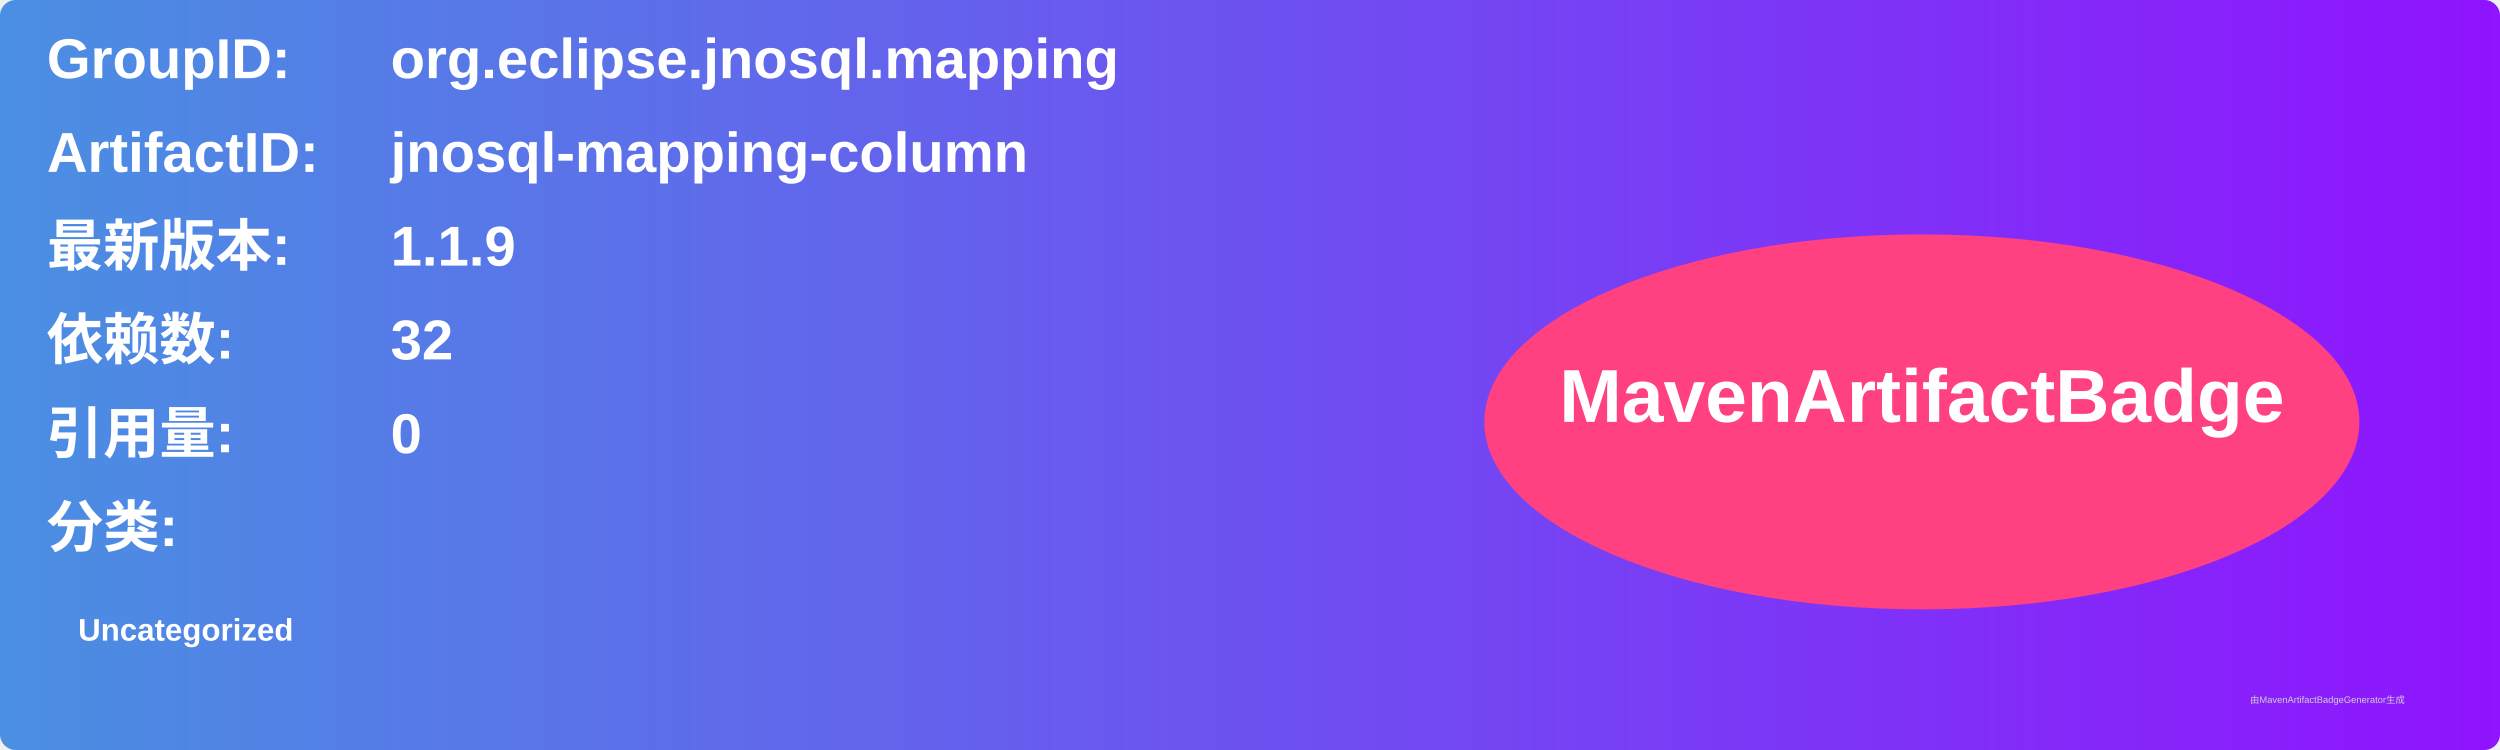
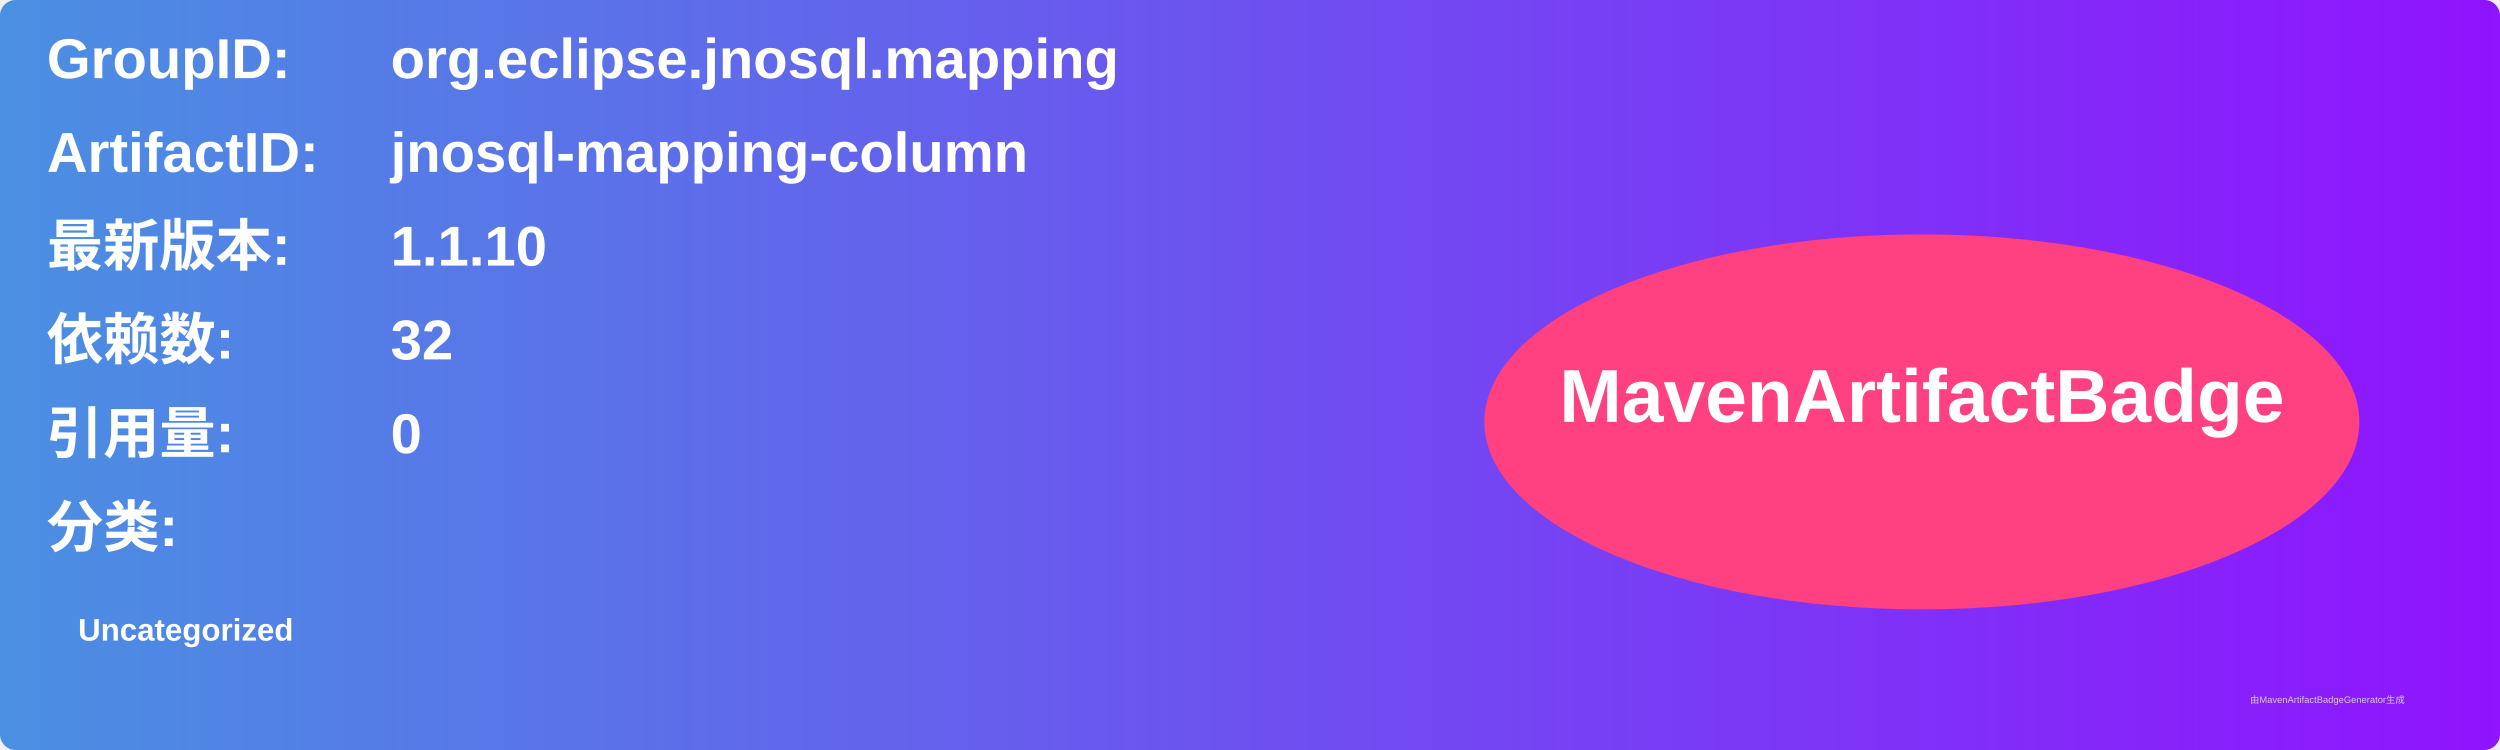
<svg xmlns="http://www.w3.org/2000/svg" width="800" height="240" viewBox="0 0 800 240">
  <linearGradient id="grad" x1="0%" y1="0%" x2="100%" y2="0%">
    <stop offset="0%" stop-color="#4a90e2" />
    <stop offset="100%" stop-color="#9013fe" />
  </linearGradient>
  <rect width="100%" height="100%" rx="5" ry="5" fill="url(#grad)" />
  <g transform="translate(15, 15)">
    <text x="0" y="10" font-family="Arial" font-size="18" fill="white" font-weight="bold" width="260">GroupID:</text>
    <text x="110" y="10" font-family="Arial" font-size="18" fill="white" font-weight="bold" width="460">org.eclipse.jnosql.mapping</text>
    <text x="0" y="40" font-family="Arial" font-size="18" fill="white" font-weight="bold" width="260">ArtifactID:</text>
    <text x="110" y="40" font-family="Arial" font-size="18" fill="white" font-weight="bold" width="460">jnosql-mapping-column</text>
    <text x="0" y="70" font-family="Arial" font-size="18" fill="white" font-weight="bold">最新版本:</text>
    <text x="110" y="70" font-family="Arial" font-size="18" fill="white" font-weight="bold">
-       <tspan font-weight="bold">1.1.9</tspan>
+       <tspan font-weight="bold">1.1.10</tspan>
    </text>
    <text x="0" y="100" font-family="Arial" font-size="18" fill="white" font-weight="bold">依赖数: </text>
    <text x="110" y="100" font-family="Arial" font-size="18" fill="white">
      <tspan font-weight="bold">32</tspan>
    </text>
    <text x="0" y="130" font-family="Arial" font-size="18" fill="white" font-weight="bold">引用量: </text>
    <text x="110" y="130" font-family="Arial" font-size="18" fill="white">
      <tspan font-weight="bold">0</tspan>
    </text>
    <text x="0" y="160" font-family="Arial" font-size="18" fill="white" font-weight="bold">分类:</text>
    <text x="10" y="190" font-family="Arial" font-size="10" fill="white">
      <tspan font-weight="bold">Uncategorized</tspan>
    </text>
    <ellipse cx="600" cy="120" rx="140" ry="60" fill="#ff4081" />
    <text x="600" y="120" text-anchor="middle" font-family="Arial" font-size="24" fill="white" font-weight="bold">MavenArtifactBadge</text>
  </g>
  <text x="720" y="225" font-family="Arial" font-size="3" fill="#d0d0d0">由MavenArtifactBadgeGenerator生成</text>
</svg>
